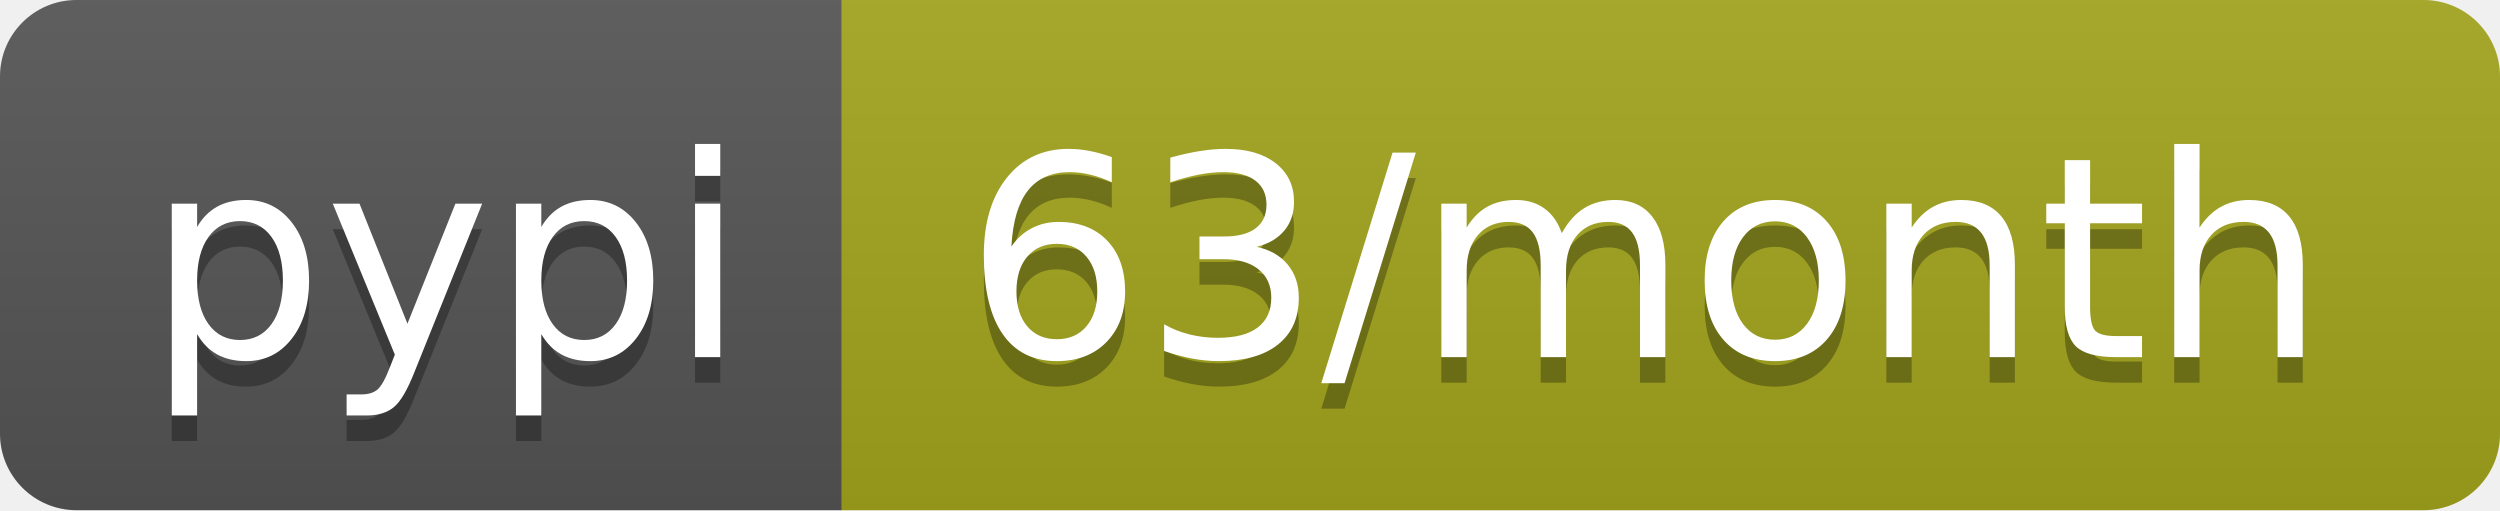
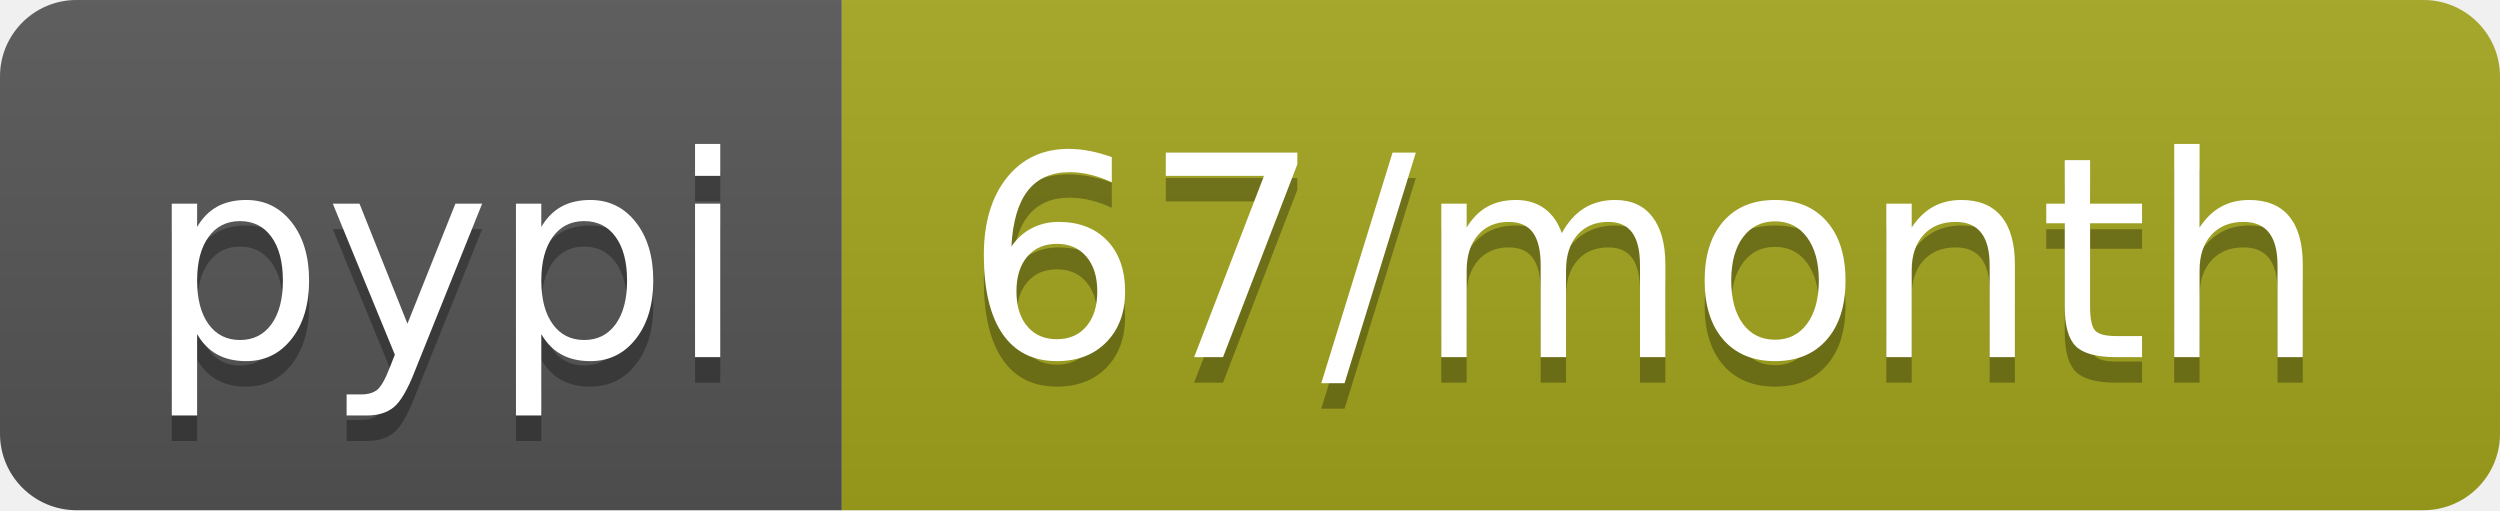
- <svg xmlns="http://www.w3.org/2000/svg" width="98" height="20" role="img" aria-label="pypi: 63/month">
+ <svg xmlns="http://www.w3.org/2000/svg" width="98" height="20" role="img" aria-label="pypi: 67/month">
  <linearGradient id="s" x2="0" y2="100%">
    <stop offset="0" stop-color="#bbb" stop-opacity=".1" />
    <stop offset="1" stop-opacity=".1" />
  </linearGradient>
  <clipPath id="r">
    <rect width="98" height="20" rx="3" fill="#fff" />
  </clipPath>
  <g clip-path="url(#r)">
    <rect width="33" height="20" fill="#555" />
    <rect x="33" width="65" height="20" fill="#a4a61d" />
    <rect width="98" height="20" fill="url(#s)" />
  </g>
  <g fill="#fff" text-anchor="middle" font-family="Verdana,Geneva,DejaVu Sans,sans-serif" text-rendering="geometricPrecision" font-size="110">
    <text aria-hidden="true" x="175" y="150" fill="#010101" fill-opacity=".3" transform="scale(.1)" textLength="230">pypi</text>
    <text x="175" y="140" transform="scale(.1)" fill="#fff" textLength="230">pypi</text>
-     <text aria-hidden="true" x="645" y="150" fill="#010101" fill-opacity=".3" transform="scale(.1)" textLength="550">63/month</text>
-     <text x="645" y="140" transform="scale(.1)" fill="#fff" textLength="550">63/month</text>
+     <text aria-hidden="true" x="645" y="150" fill="#010101" fill-opacity=".3" transform="scale(.1)" textLength="550">67/month</text>
+     <text x="645" y="140" transform="scale(.1)" fill="#fff" textLength="550">67/month</text>
  </g>
</svg>
